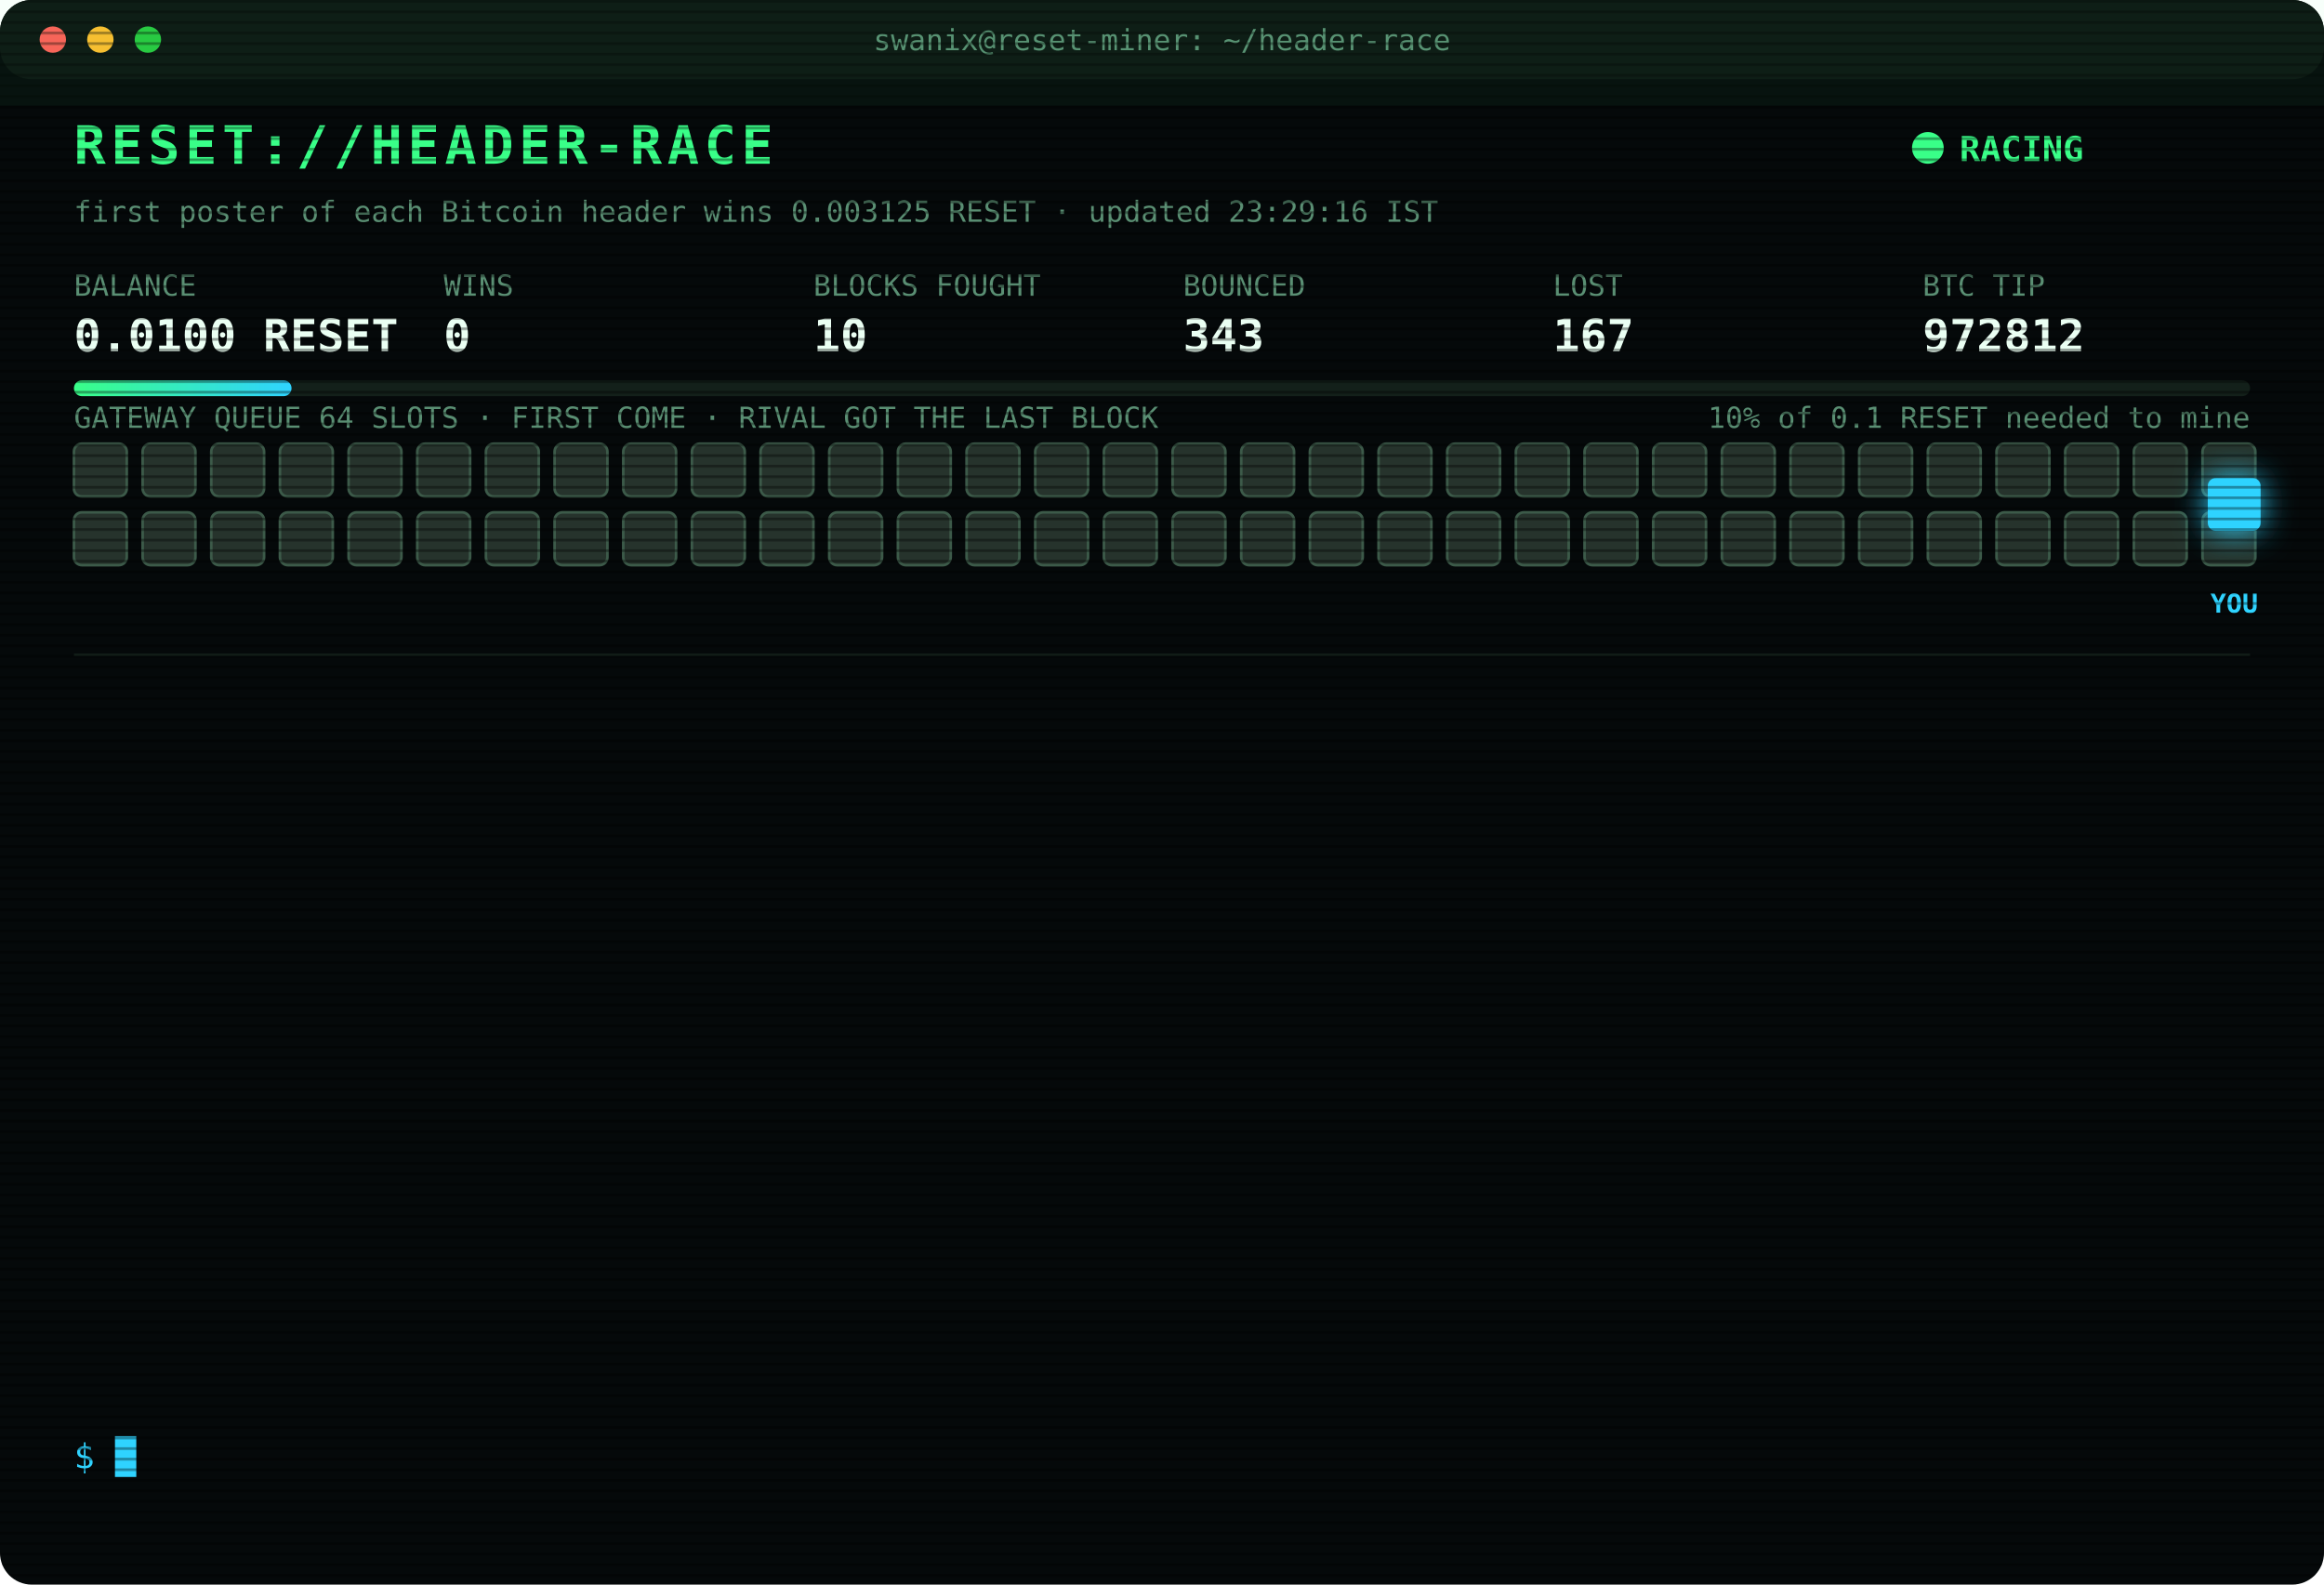
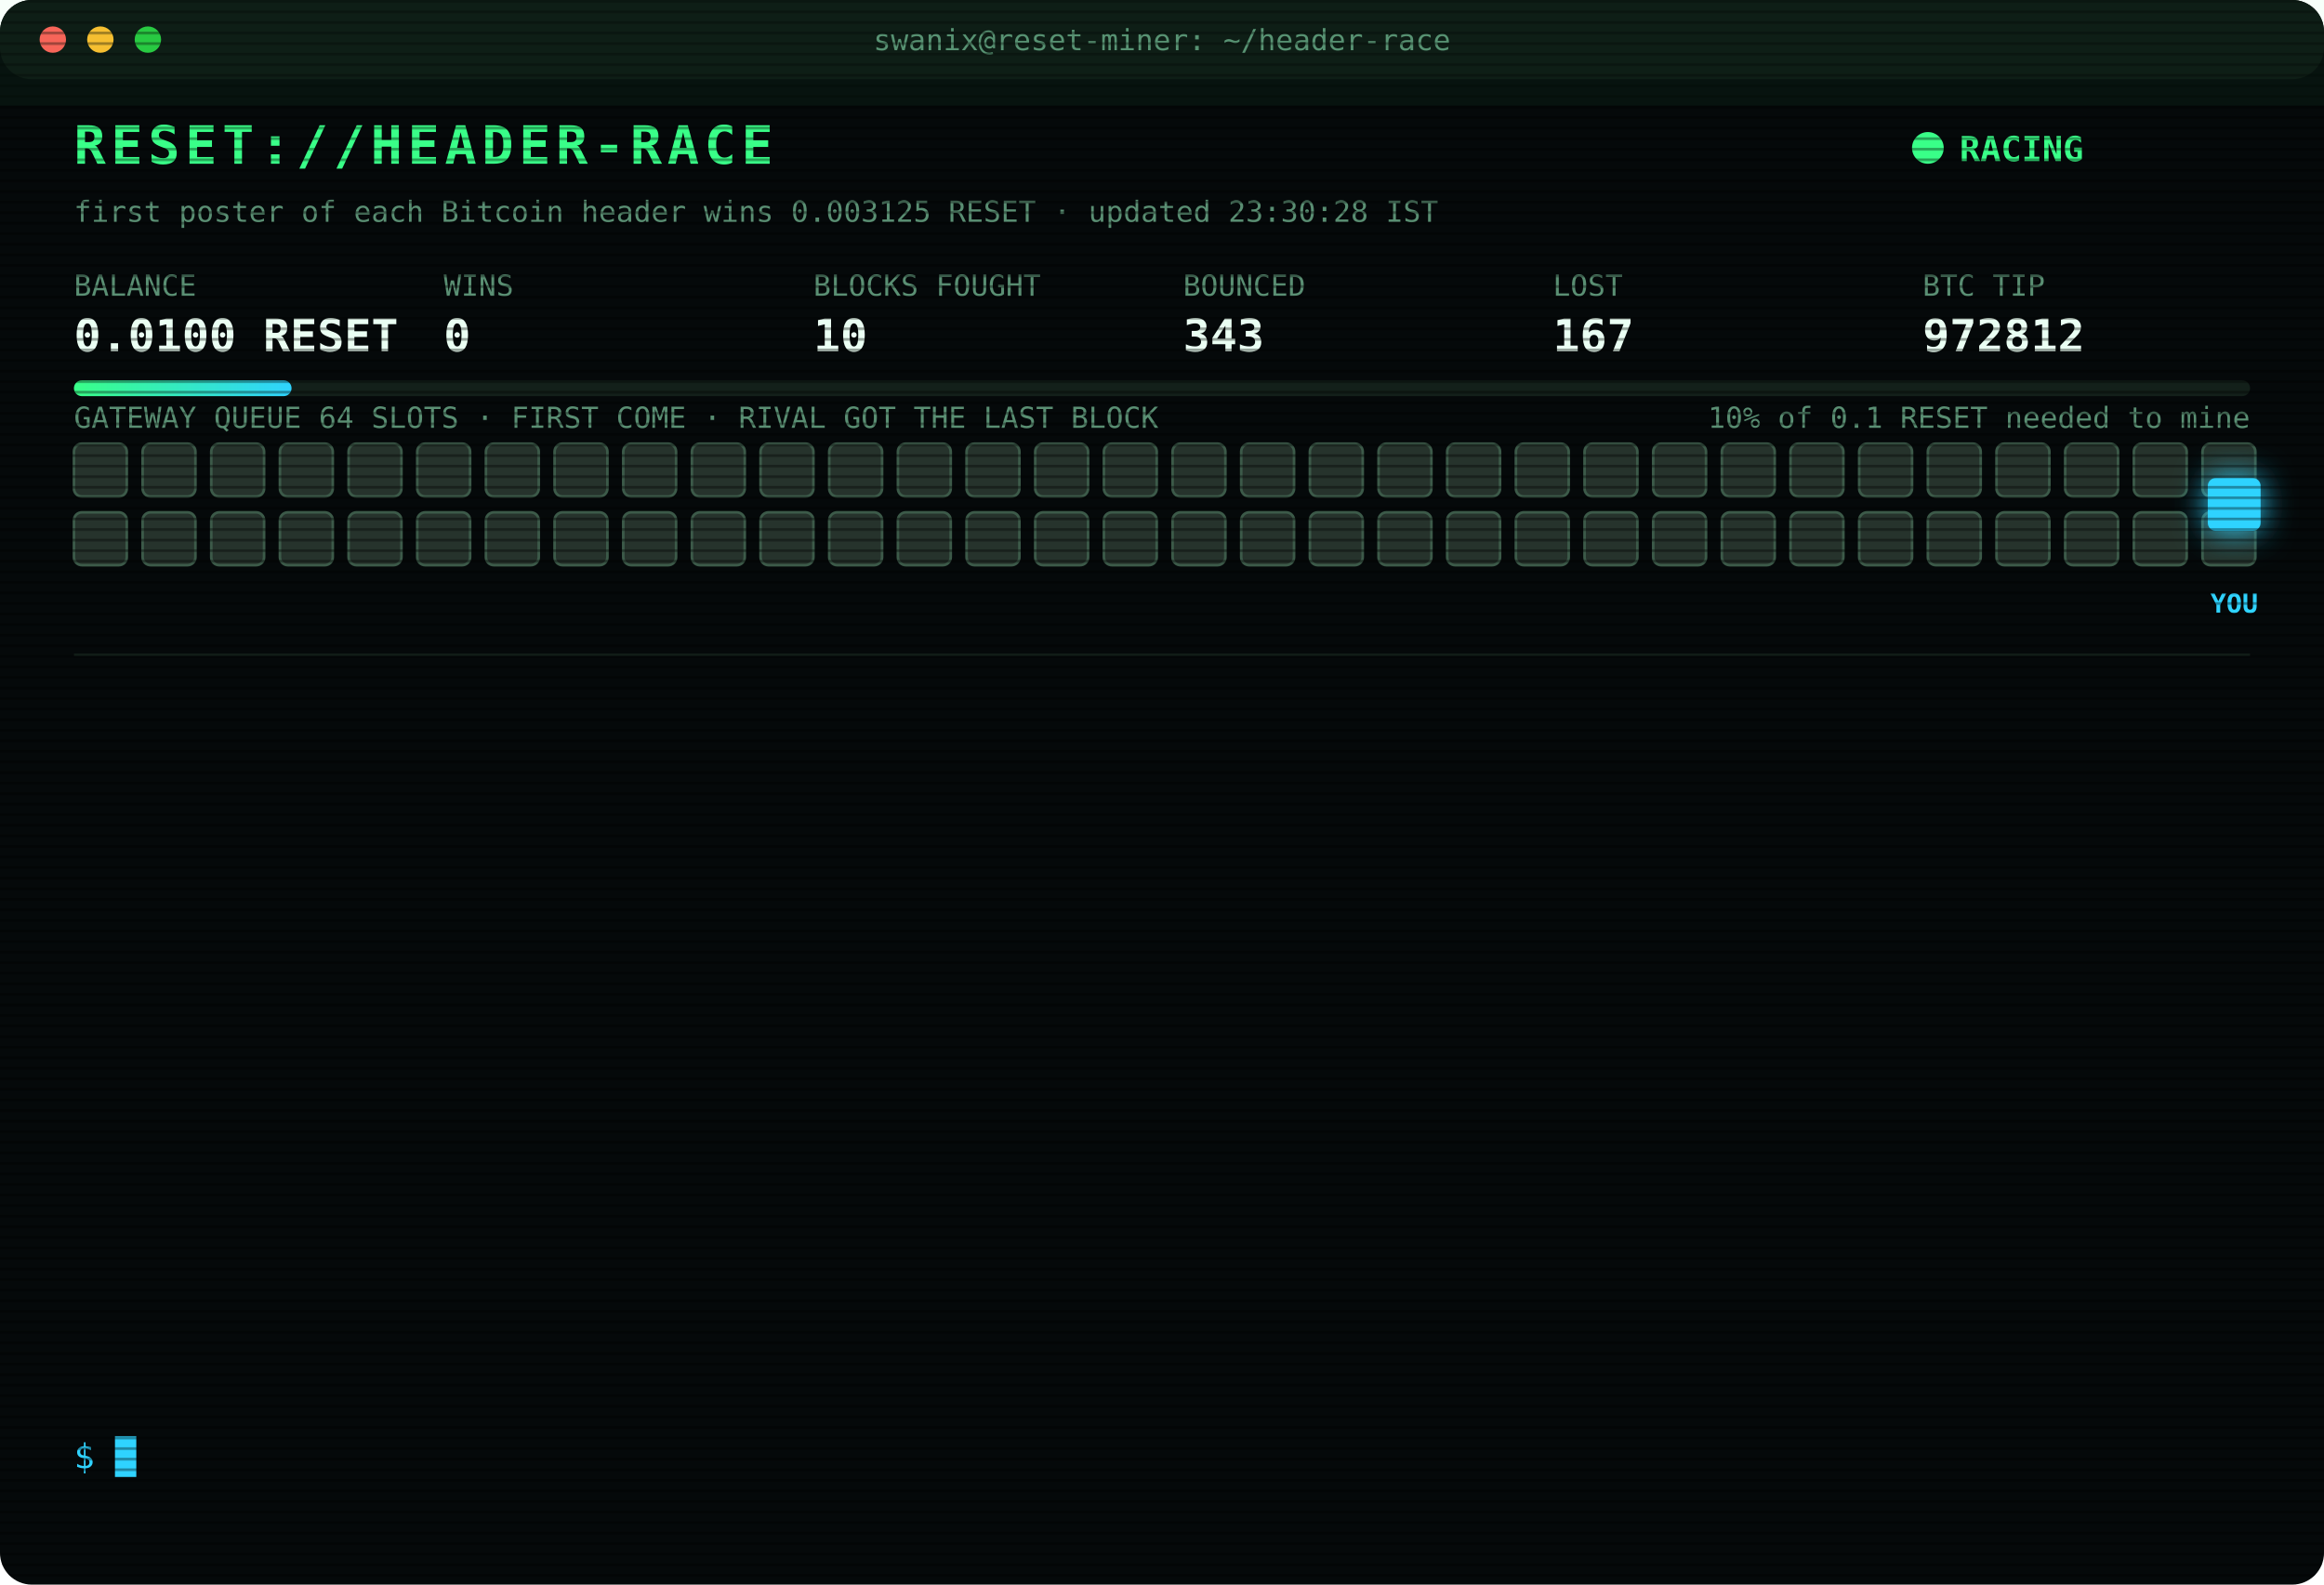
<svg xmlns="http://www.w3.org/2000/svg" width="880" height="600" viewBox="0 0 880 600" font-family="ui-monospace,SFMono-Regular,Menlo,Consolas,monospace">
  <style>
text{font-size:13px;fill:#7CFFB2}
.title{font-size:20px;font-weight:700;fill:#39FF88;letter-spacing:2px;animation:glitch 3s infinite steps(1)}
.sub{fill:#2fd3ff}.k{fill:#5a8f73;font-size:11px}.v{font-size:17px;font-weight:700;fill:#eafff3}
.ts{fill:#3f6b56}.boot{fill:#2fd3ff}.dim{fill:#5a8f73}.bad{fill:#ff4d6d}.warn{fill:#ffd23f}.mag{fill:#ff5cf0}.win{fill:#39FF88;font-weight:700}
.tag{font-size:10px;fill:#2fd3ff;font-weight:700}
.rival{fill:#26332c;stroke:#3c5a49;animation:jam 1.2s infinite alternate}
.idle{fill:#141c18;stroke:#22302a;animation:breathe 4s infinite}
.me{fill:#2fd3ff;filter:drop-shadow(0 0 6px #2fd3ff)}
.hover{animation:nudge 1.1s infinite ease-in-out}.bounce{animation:kick 1.4s infinite}
.ln{opacity:0;animation:in .4s forwards}
.cur{animation:blink 1s infinite steps(1)}
.scan{animation:scan 6s infinite linear}
.led{animation:blink 1.4s infinite}
@keyframes in{from{opacity:0;transform:translateX(-6px)}to{opacity:1;transform:none}}
@keyframes blink{50%{opacity:0}}
@keyframes jam{to{fill:#33463b}}
@keyframes breathe{50%{opacity:.4}}
@keyframes nudge{50%{transform:translateX(-10px)}}
@keyframes kick{0%,100%{transform:none}30%{transform:translateX(-14px)}55%{transform:translateX(10px) translateY(-6px)}}
@keyframes glitch{0%,92%{transform:none}93%{transform:translateX(2px);fill:#ff4d6d}95%{transform:translateX(-2px);fill:#2fd3ff}97%{transform:none}}
@keyframes scan{from{transform:translateY(-40px)}to{transform:translateY(600px)}}
</style>
  <defs>
    <pattern id="sl" width="4" height="4" patternUnits="userSpaceOnUse">
      <rect width="4" height="1" fill="#000" opacity=".35" />
    </pattern>
    <linearGradient id="bar">
      <stop offset="0" stop-color="#39FF88" />
      <stop offset="1" stop-color="#2fd3ff" />
    </linearGradient>
  </defs>
  <rect width="880" height="600" rx="12" fill="#05090a" />
  <rect width="880" height="30" rx="12" fill="#0d1512" />
  <circle cx="20" cy="15" r="5" fill="#ff5f57" />
  <circle cx="38" cy="15" r="5" fill="#febc2e" />
  <circle cx="56" cy="15" r="5" fill="#28c840" />
  <text x="440" y="19" text-anchor="middle" class="k">swanix@reset-miner: ~/header-race</text>
  <text x="28" y="62" class="title">RESET://HEADER-RACE</text>
  <circle class="led" cx="730" cy="56" r="6" fill="#39FF88" />
  <text x="742" y="61" class="win">RACING</text>
-   <text x="28" y="84" class="k">first poster of each Bitcoin header wins 0.003125 RESET · updated 23:29:16 IST</text>
+   <text x="28" y="84" class="k">first poster of each Bitcoin header wins 0.003125 RESET · updated 23:30:28 IST</text>
  <text x="28" y="112" class="k">BALANCE</text>
  <text x="28" y="133" class="v">0.0100 RESET</text>
  <text x="168" y="112" class="k">WINS</text>
  <text x="168" y="133" class="v">0</text>
  <text x="308" y="112" class="k">BLOCKS FOUGHT</text>
  <text x="308" y="133" class="v">10</text>
  <text x="448" y="112" class="k">BOUNCED</text>
  <text x="448" y="133" class="v">343</text>
  <text x="588" y="112" class="k">LOST</text>
  <text x="588" y="133" class="v">167</text>
  <text x="728" y="112" class="k">BTC TIP</text>
  <text x="728" y="133" class="v">972812</text>
  <rect x="28" y="144" width="824" height="6" rx="3" fill="#13201a" />
  <rect x="28" y="144" width="82.4" height="6" rx="3" fill="url(#bar)" />
  <text x="852" y="162" text-anchor="end" class="k">10% of 0.1 RESET needed to mine</text>
  <text x="28" y="162" class="k">GATEWAY QUEUE 64 SLOTS · FIRST COME · RIVAL GOT THE LAST BLOCK</text>
  <rect class="rival" x="28" y="168" width="20" height="20" rx="3" style="animation-delay:0.00s" />
  <rect class="rival" x="54" y="168" width="20" height="20" rx="3" style="animation-delay:0.05s" />
  <rect class="rival" x="80" y="168" width="20" height="20" rx="3" style="animation-delay:0.10s" />
  <rect class="rival" x="106" y="168" width="20" height="20" rx="3" style="animation-delay:0.15s" />
  <rect class="rival" x="132" y="168" width="20" height="20" rx="3" style="animation-delay:0.20s" />
  <rect class="rival" x="158" y="168" width="20" height="20" rx="3" style="animation-delay:0.25s" />
  <rect class="rival" x="184" y="168" width="20" height="20" rx="3" style="animation-delay:0.30s" />
  <rect class="rival" x="210" y="168" width="20" height="20" rx="3" style="animation-delay:0.35s" />
  <rect class="rival" x="236" y="168" width="20" height="20" rx="3" style="animation-delay:0.40s" />
  <rect class="rival" x="262" y="168" width="20" height="20" rx="3" style="animation-delay:0.45s" />
  <rect class="rival" x="288" y="168" width="20" height="20" rx="3" style="animation-delay:0.50s" />
  <rect class="rival" x="314" y="168" width="20" height="20" rx="3" style="animation-delay:0.55s" />
  <rect class="rival" x="340" y="168" width="20" height="20" rx="3" style="animation-delay:0.60s" />
  <rect class="rival" x="366" y="168" width="20" height="20" rx="3" style="animation-delay:0.65s" />
  <rect class="rival" x="392" y="168" width="20" height="20" rx="3" style="animation-delay:0.70s" />
  <rect class="rival" x="418" y="168" width="20" height="20" rx="3" style="animation-delay:0.75s" />
  <rect class="rival" x="444" y="168" width="20" height="20" rx="3" style="animation-delay:0.80s" />
  <rect class="rival" x="470" y="168" width="20" height="20" rx="3" style="animation-delay:0.85s" />
  <rect class="rival" x="496" y="168" width="20" height="20" rx="3" style="animation-delay:0.90s" />
  <rect class="rival" x="522" y="168" width="20" height="20" rx="3" style="animation-delay:0.95s" />
  <rect class="rival" x="548" y="168" width="20" height="20" rx="3" style="animation-delay:1.00s" />
  <rect class="rival" x="574" y="168" width="20" height="20" rx="3" style="animation-delay:1.05s" />
  <rect class="rival" x="600" y="168" width="20" height="20" rx="3" style="animation-delay:1.10s" />
  <rect class="rival" x="626" y="168" width="20" height="20" rx="3" style="animation-delay:1.15s" />
  <rect class="rival" x="652" y="168" width="20" height="20" rx="3" style="animation-delay:1.20s" />
  <rect class="rival" x="678" y="168" width="20" height="20" rx="3" style="animation-delay:1.25s" />
  <rect class="rival" x="704" y="168" width="20" height="20" rx="3" style="animation-delay:1.30s" />
  <rect class="rival" x="730" y="168" width="20" height="20" rx="3" style="animation-delay:1.35s" />
  <rect class="rival" x="756" y="168" width="20" height="20" rx="3" style="animation-delay:1.40s" />
  <rect class="rival" x="782" y="168" width="20" height="20" rx="3" style="animation-delay:1.45s" />
  <rect class="rival" x="808" y="168" width="20" height="20" rx="3" style="animation-delay:1.50s" />
  <rect class="rival" x="834" y="168" width="20" height="20" rx="3" style="animation-delay:1.55s" />
  <rect class="rival" x="28" y="194" width="20" height="20" rx="3" style="animation-delay:1.60s" />
  <rect class="rival" x="54" y="194" width="20" height="20" rx="3" style="animation-delay:1.65s" />
  <rect class="rival" x="80" y="194" width="20" height="20" rx="3" style="animation-delay:1.70s" />
  <rect class="rival" x="106" y="194" width="20" height="20" rx="3" style="animation-delay:1.75s" />
  <rect class="rival" x="132" y="194" width="20" height="20" rx="3" style="animation-delay:1.80s" />
  <rect class="rival" x="158" y="194" width="20" height="20" rx="3" style="animation-delay:1.85s" />
  <rect class="rival" x="184" y="194" width="20" height="20" rx="3" style="animation-delay:1.90s" />
  <rect class="rival" x="210" y="194" width="20" height="20" rx="3" style="animation-delay:1.95s" />
  <rect class="rival" x="236" y="194" width="20" height="20" rx="3" style="animation-delay:2.00s" />
  <rect class="rival" x="262" y="194" width="20" height="20" rx="3" style="animation-delay:2.05s" />
  <rect class="rival" x="288" y="194" width="20" height="20" rx="3" style="animation-delay:2.10s" />
  <rect class="rival" x="314" y="194" width="20" height="20" rx="3" style="animation-delay:2.15s" />
  <rect class="rival" x="340" y="194" width="20" height="20" rx="3" style="animation-delay:2.20s" />
  <rect class="rival" x="366" y="194" width="20" height="20" rx="3" style="animation-delay:2.25s" />
  <rect class="rival" x="392" y="194" width="20" height="20" rx="3" style="animation-delay:2.30s" />
  <rect class="rival" x="418" y="194" width="20" height="20" rx="3" style="animation-delay:2.35s" />
  <rect class="rival" x="444" y="194" width="20" height="20" rx="3" style="animation-delay:2.40s" />
  <rect class="rival" x="470" y="194" width="20" height="20" rx="3" style="animation-delay:2.45s" />
  <rect class="rival" x="496" y="194" width="20" height="20" rx="3" style="animation-delay:2.50s" />
  <rect class="rival" x="522" y="194" width="20" height="20" rx="3" style="animation-delay:2.55s" />
  <rect class="rival" x="548" y="194" width="20" height="20" rx="3" style="animation-delay:2.60s" />
  <rect class="rival" x="574" y="194" width="20" height="20" rx="3" style="animation-delay:2.65s" />
  <rect class="rival" x="600" y="194" width="20" height="20" rx="3" style="animation-delay:2.70s" />
  <rect class="rival" x="626" y="194" width="20" height="20" rx="3" style="animation-delay:2.75s" />
  <rect class="rival" x="652" y="194" width="20" height="20" rx="3" style="animation-delay:2.80s" />
  <rect class="rival" x="678" y="194" width="20" height="20" rx="3" style="animation-delay:2.85s" />
  <rect class="rival" x="704" y="194" width="20" height="20" rx="3" style="animation-delay:2.90s" />
  <rect class="rival" x="730" y="194" width="20" height="20" rx="3" style="animation-delay:2.95s" />
  <rect class="rival" x="756" y="194" width="20" height="20" rx="3" style="animation-delay:3.00s" />
  <rect class="rival" x="782" y="194" width="20" height="20" rx="3" style="animation-delay:3.05s" />
  <rect class="rival" x="808" y="194" width="20" height="20" rx="3" style="animation-delay:3.10s" />
  <rect class="rival" x="834" y="194" width="20" height="20" rx="3" style="animation-delay:3.15s" />
  <g class="hover">
    <rect class="me" x="836" y="181" width="20" height="20" rx="3" />
    <text class="tag" x="846" y="232" text-anchor="middle">YOU</text>
  </g>
  <line x1="28" x2="852" y1="248" y2="248" stroke="#13201a" />
  <g class="ln" style="animation-delay:0.40s">
    <text x="28" y="270" class="ts">21:59:00</text>
    <text x="104" y="270" class="bad">[LOST] #972797 taken by a rival miner</text>
  </g>
  <g class="ln" style="animation-delay:0.65s">
    <text x="28" y="292" class="ts">22:05:36</text>
    <text x="104" y="292" class="bad">[LOST] #972798 taken by a rival miner</text>
  </g>
  <g class="ln" style="animation-delay:0.90s">
    <text x="28" y="314" class="ts">22:10:05</text>
    <text x="104" y="314" class="bad">[LOST] #972799 taken by a rival miner</text>
  </g>
  <g class="ln" style="animation-delay:1.15s">
    <text x="28" y="336" class="ts">22:11:20</text>
    <text x="104" y="336" class="bad">[LOST] #972800 taken by a rival miner</text>
  </g>
  <g class="ln" style="animation-delay:1.40s">
    <text x="28" y="358" class="ts">22:23:10</text>
    <text x="104" y="358" class="bad">[LOST] #972801 taken by a rival miner</text>
  </g>
  <g class="ln" style="animation-delay:1.65s">
    <text x="28" y="380" class="ts">22:25:14</text>
    <text x="104" y="380" class="bad">[LOST] #972802 taken by a rival miner</text>
  </g>
  <g class="ln" style="animation-delay:1.90s">
    <text x="28" y="402" class="ts">22:37:24</text>
    <text x="104" y="402" class="bad">[LOST] #972803 taken by a rival miner</text>
  </g>
  <g class="ln" style="animation-delay:2.15s">
    <text x="28" y="424" class="ts">22:57:43</text>
    <text x="104" y="424" class="bad">[LOST] #972805 taken by a rival miner</text>
  </g>
  <g class="ln" style="animation-delay:2.40s">
    <text x="28" y="446" class="ts">23:02:29</text>
    <text x="104" y="446" class="bad">[LOST] #972807 taken by a rival miner</text>
  </g>
  <g class="ln" style="animation-delay:2.65s">
    <text x="28" y="468" class="ts">23:04:15</text>
    <text x="104" y="468" class="bad">[LOST] #972808 taken by a rival miner</text>
  </g>
  <g class="ln" style="animation-delay:2.90s">
    <text x="28" y="490" class="ts">23:12:21</text>
    <text x="104" y="490" class="bad">[LOST] #972809 taken by a rival miner</text>
  </g>
  <g class="ln" style="animation-delay:3.15s">
    <text x="28" y="512" class="ts">23:19:37</text>
    <text x="104" y="512" class="bad">[LOST] #972811 taken by a rival miner</text>
  </g>
  <g class="ln" style="animation-delay:3.40s">
    <text x="28" y="534" class="ts">23:29:16</text>
    <text x="104" y="534" class="bad">[LOST] #972812 taken by a rival miner</text>
  </g>
  <text x="28" y="556" class="sub">$ <tspan class="cur">█</tspan>
  </text>
  <rect width="880" height="600" rx="12" fill="url(#sl)" pointer-events="none" />
  <rect class="scan" width="880" height="40" fill="#39FF88" opacity=".04" />
</svg>
